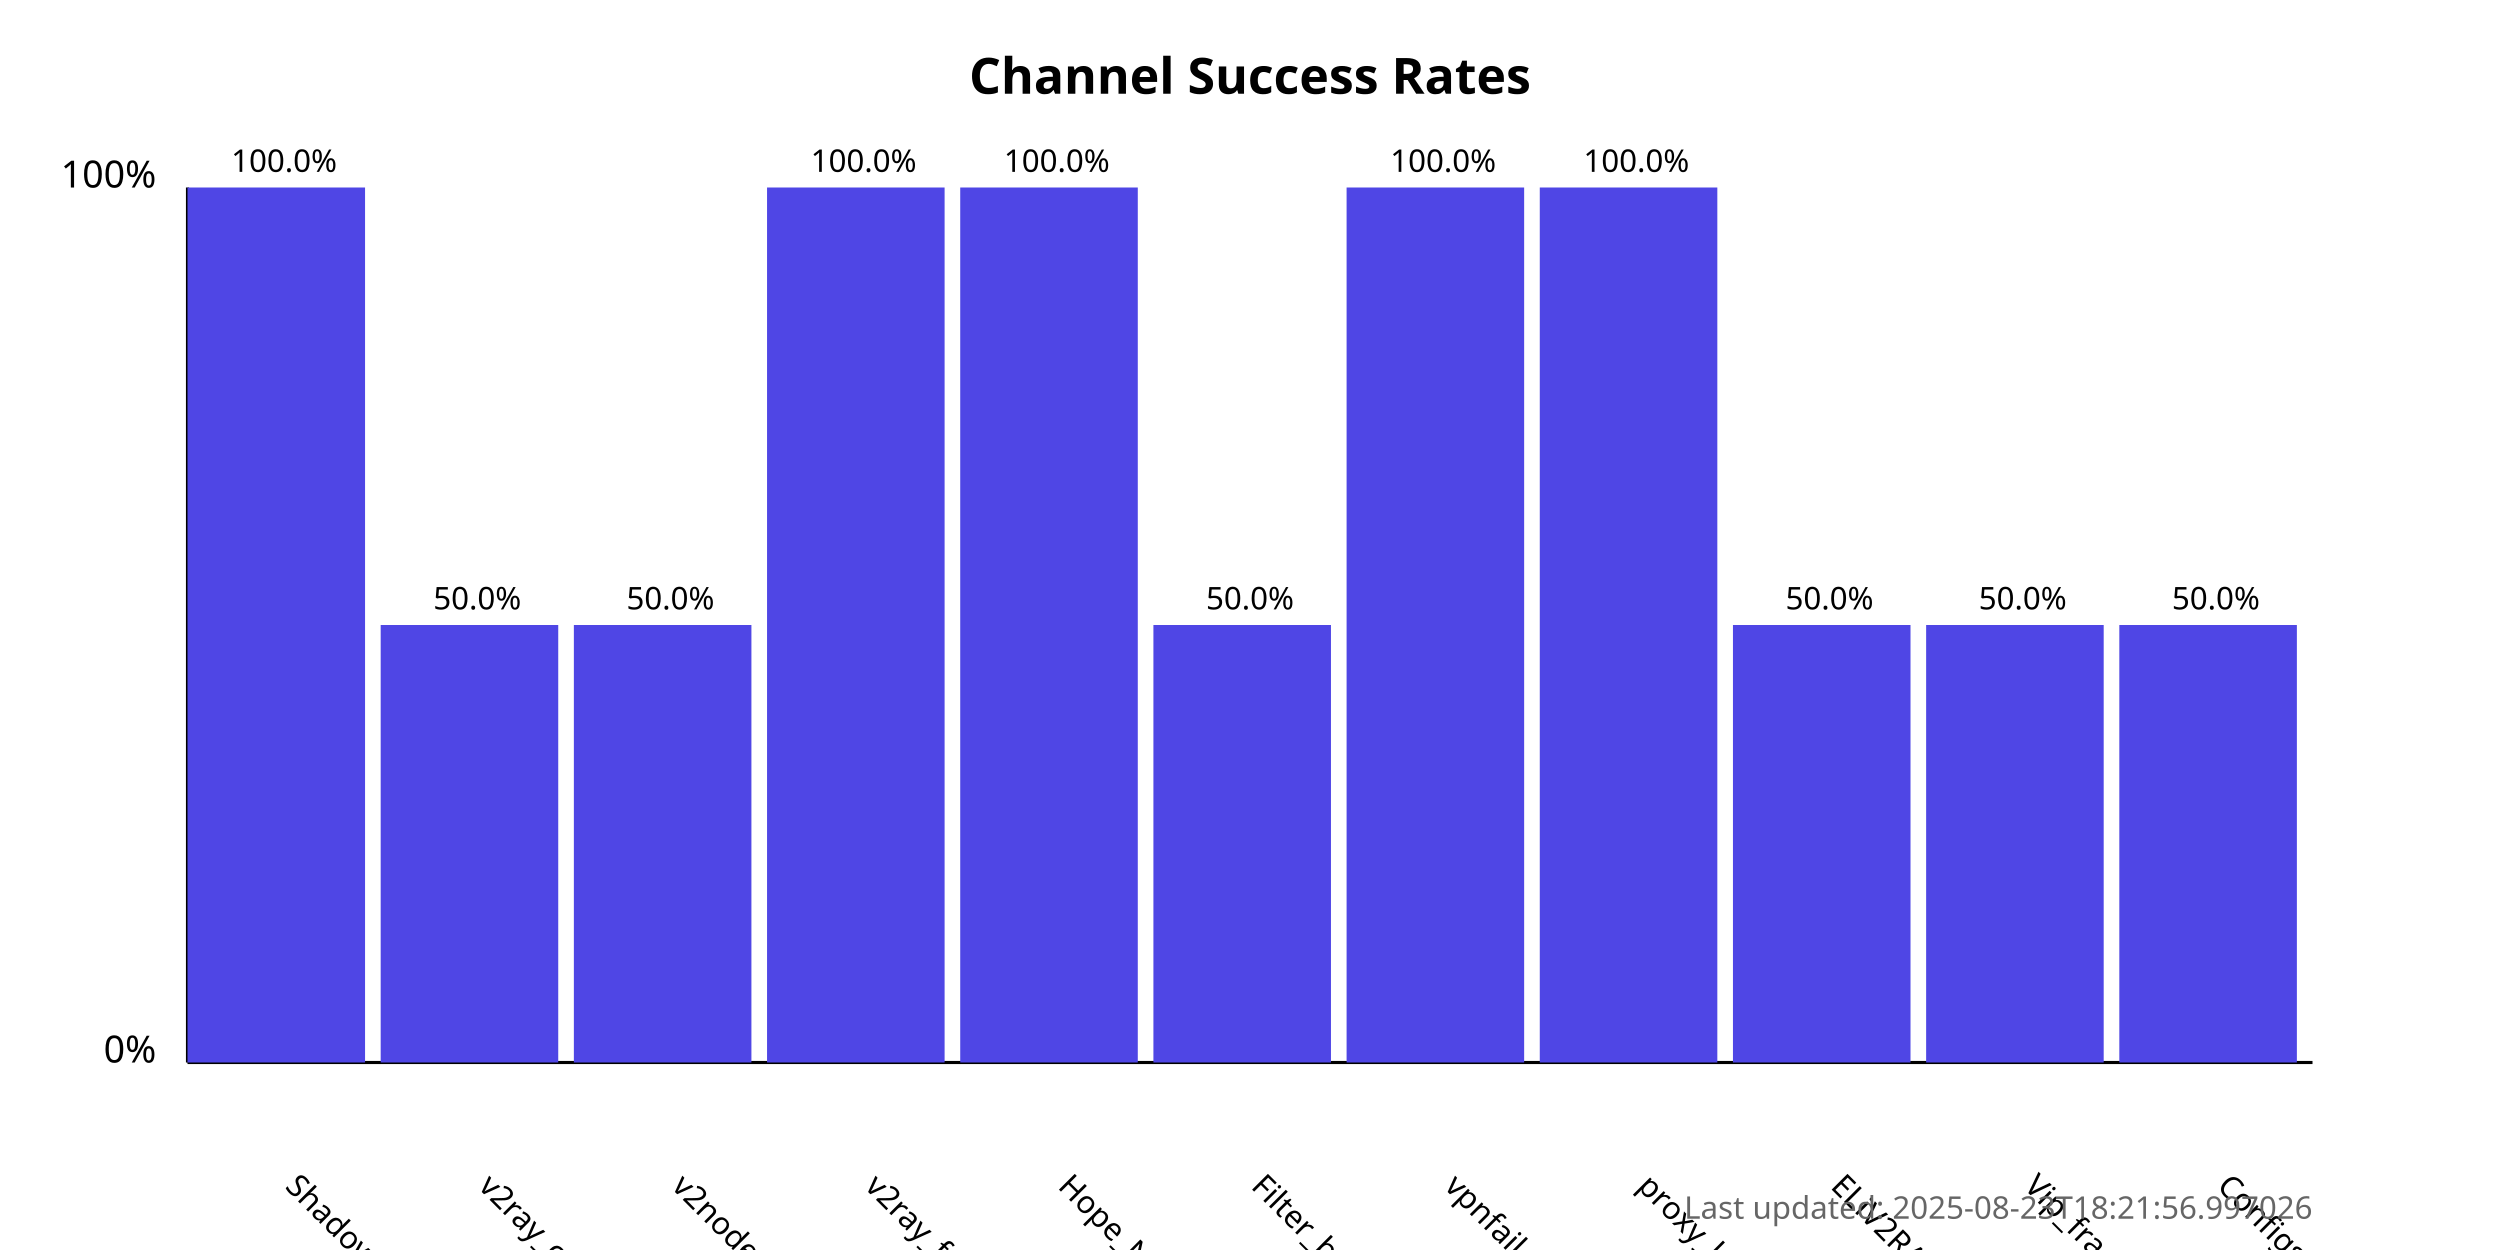
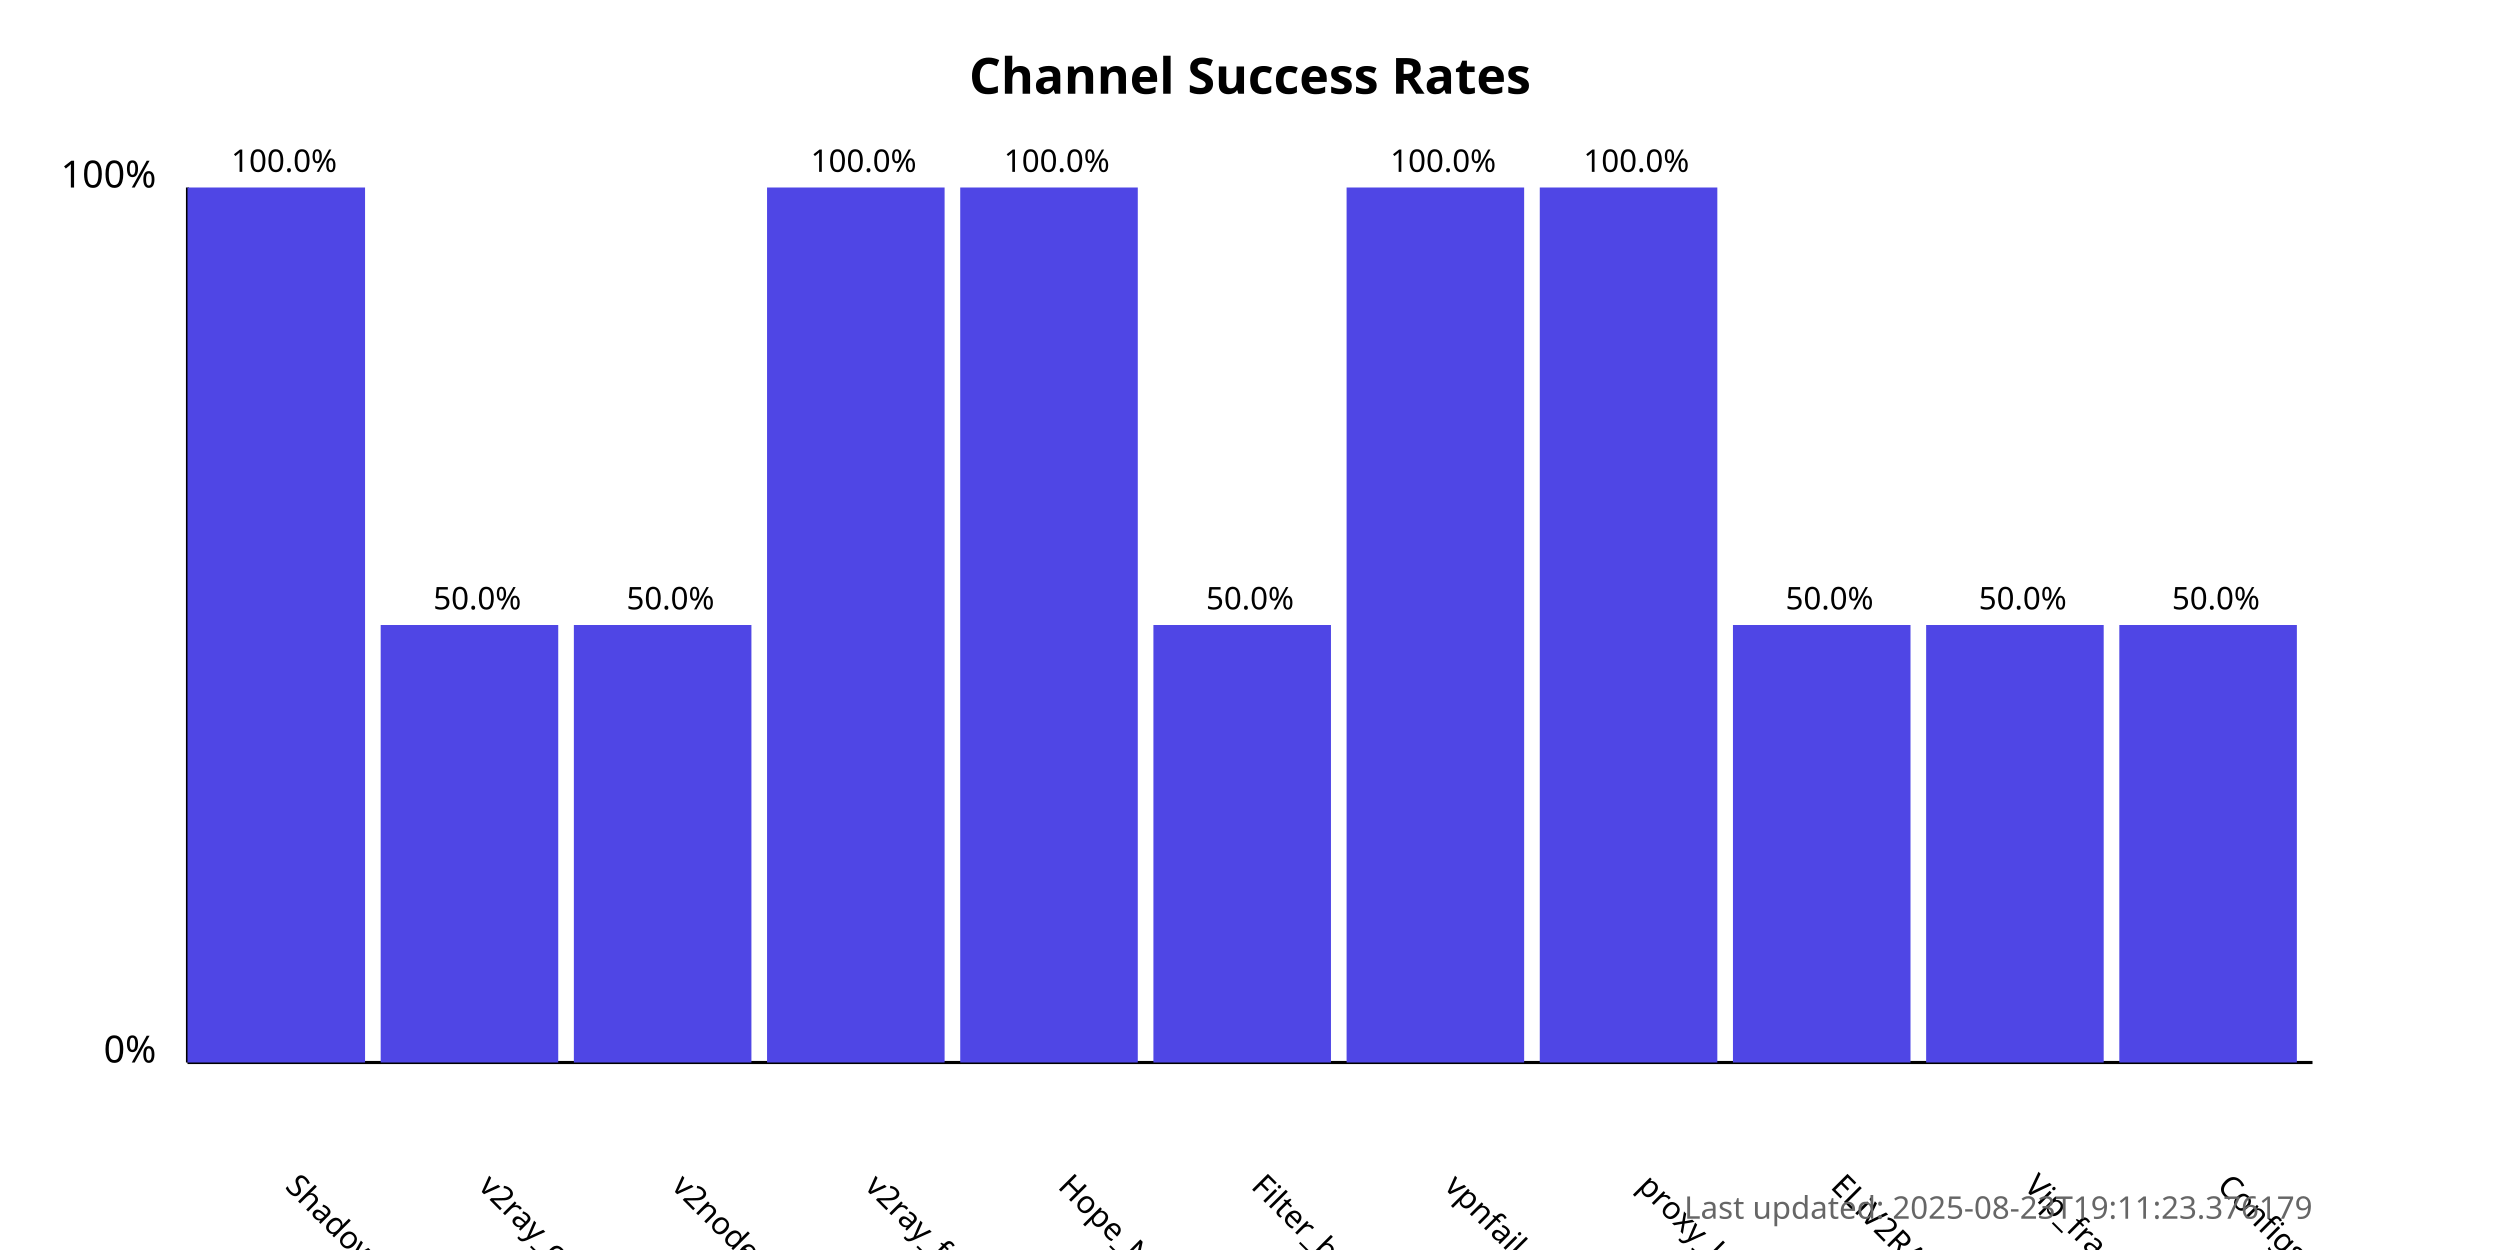
<svg xmlns="http://www.w3.org/2000/svg" width="800" height="400">
  <style>
            .chart-title { font: bold 16px sans-serif; }
            .axis-label { font: 12px sans-serif; }
            .tick-label { font: 10px sans-serif; }
            .bar { fill: #4f46e5; }
            .bar:hover { fill: #6366f1; }
            .timestamp { font: 10px sans-serif; fill: #666; }
        </style>
  <text x="400.0" y="30" text-anchor="middle" class="chart-title">
            Channel Success Rates
        </text>
  <line x1="60" y1="340" x2="60" y2="60" stroke="black" stroke-width="1" />
  <line x1="60" y1="340" x2="740" y2="340" stroke="black" stroke-width="1" />
  <text x="50" y="340" text-anchor="end" class="axis-label">0%</text>
  <text x="50" y="60" text-anchor="end" class="axis-label">100%</text>
  <g>
    <rect x="60" y="60.0" width="56.818" height="280.0" class="bar" />
    <text x="90.909" y="380" transform="rotate(45, 90.90909, 380)" text-anchor="start" class="tick-label">
                ShadowProxy66
            </text>
    <text x="90.909" y="55.0" text-anchor="middle" class="tick-label">
                100.0%
            </text>
  </g>
  <g>
    <rect x="121.818" y="200.0" width="56.818" height="140.0" class="bar" />
    <text x="152.727" y="380" transform="rotate(45, 152.7273, 380)" text-anchor="start" class="tick-label">
                v2ray_configs_pool
            </text>
    <text x="152.727" y="195.0" text-anchor="middle" class="tick-label">
                50.0%
            </text>
  </g>
  <g>
    <rect x="183.636" y="200.0" width="56.818" height="140.0" class="bar" />
    <text x="214.545" y="380" transform="rotate(45, 214.5455, 380)" text-anchor="start" class="tick-label">
                v2nodes
            </text>
    <text x="214.545" y="195.0" text-anchor="middle" class="tick-label">
                50.0%
            </text>
  </g>
  <g>
    <rect x="245.455" y="60.0" width="56.818" height="280.0" class="bar" />
    <text x="276.364" y="380" transform="rotate(45, 276.3636, 380)" text-anchor="start" class="tick-label">
                v2ray_free_conf
            </text>
    <text x="276.364" y="55.0" text-anchor="middle" class="tick-label">
                100.0%
            </text>
  </g>
  <g>
    <rect x="307.273" y="60.0" width="56.818" height="280.0" class="bar" />
    <text x="338.182" y="380" transform="rotate(45, 338.1818, 380)" text-anchor="start" class="tick-label">
                Hope_Net
            </text>
    <text x="338.182" y="55.0" text-anchor="middle" class="tick-label">
                100.0%
            </text>
  </g>
  <g>
    <rect x="369.091" y="200.0" width="56.818" height="140.0" class="bar" />
    <text x="400.0" y="380" transform="rotate(45, 400.0, 380)" text-anchor="start" class="tick-label">
                Filter_breaker
            </text>
    <text x="400.0" y="195.0" text-anchor="middle" class="tick-label">
                50.0%
            </text>
  </g>
  <g>
    <rect x="430.909" y="60.0" width="56.818" height="280.0" class="bar" />
    <text x="461.818" y="380" transform="rotate(45, 461.8182, 380)" text-anchor="start" class="tick-label">
                vpnfail_vless
            </text>
    <text x="461.818" y="55.0" text-anchor="middle" class="tick-label">
                100.0%
            </text>
  </g>
  <g>
    <rect x="492.727" y="60.0" width="56.818" height="280.0" class="bar" />
    <text x="523.636" y="380" transform="rotate(45, 523.6364, 380)" text-anchor="start" class="tick-label">
                proxy_kafee
            </text>
    <text x="523.636" y="55.0" text-anchor="middle" class="tick-label">
                100.0%
            </text>
  </g>
  <g>
    <rect x="554.545" y="200.0" width="56.818" height="140.0" class="bar" />
    <text x="585.455" y="380" transform="rotate(45, 585.4545, 380)" text-anchor="start" class="tick-label">
                ELiV2RAY
            </text>
    <text x="585.455" y="195.0" text-anchor="middle" class="tick-label">
                50.0%
            </text>
  </g>
  <g>
    <rect x="616.364" y="200.0" width="56.818" height="140.0" class="bar" />
    <text x="647.273" y="380" transform="rotate(45, 647.2727, 380)" text-anchor="start" class="tick-label">
                Vip_fragment_v2ray
            </text>
    <text x="647.273" y="195.0" text-anchor="middle" class="tick-label">
                50.0%
            </text>
  </g>
  <g>
    <rect x="678.182" y="200.0" width="56.818" height="140.0" class="bar" />
    <text x="709.091" y="380" transform="rotate(45, 709.0909, 380)" text-anchor="start" class="tick-label">
                ConfigsHubPlus
            </text>
    <text x="709.091" y="195.0" text-anchor="middle" class="tick-label">
                50.0%
            </text>
  </g>
  <text x="740" y="390" text-anchor="end" class="timestamp">
-             Last updated: 2025-08-23T18:21:56.997026
+             Last updated: 2025-08-23T19:11:23.376179
        </text>
</svg>
